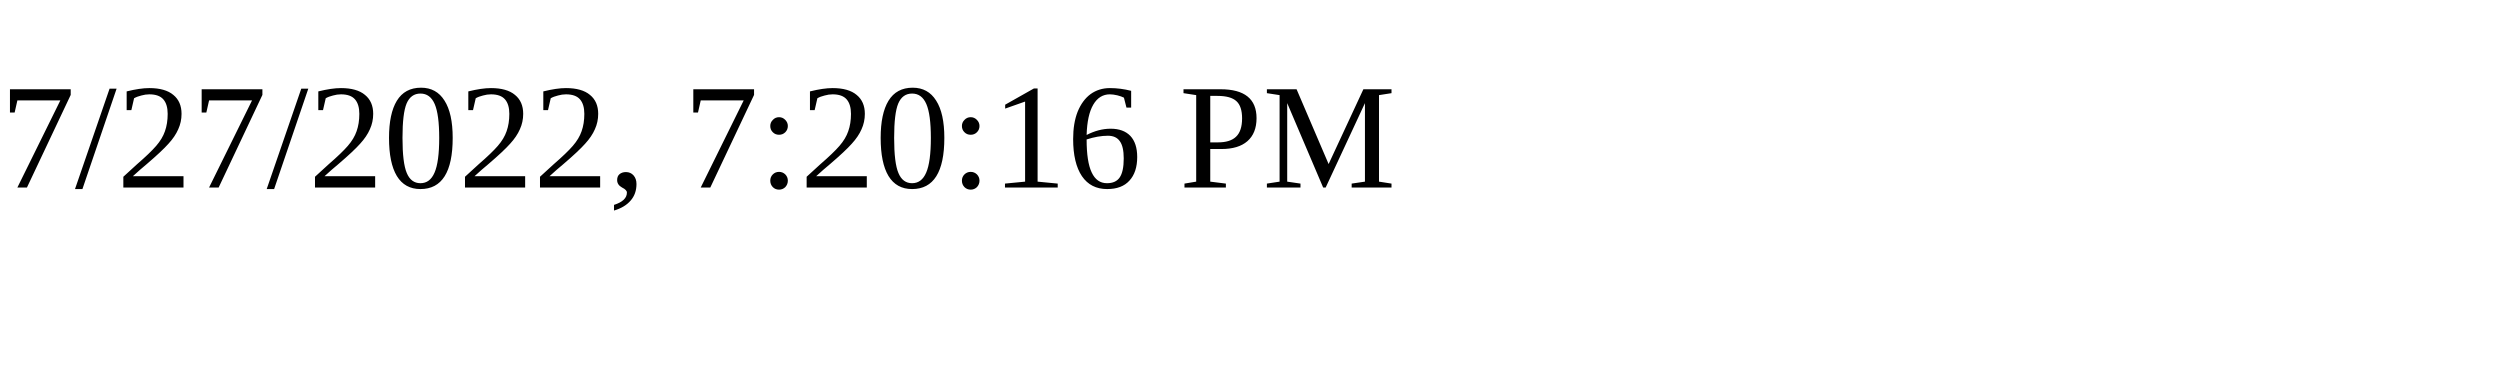
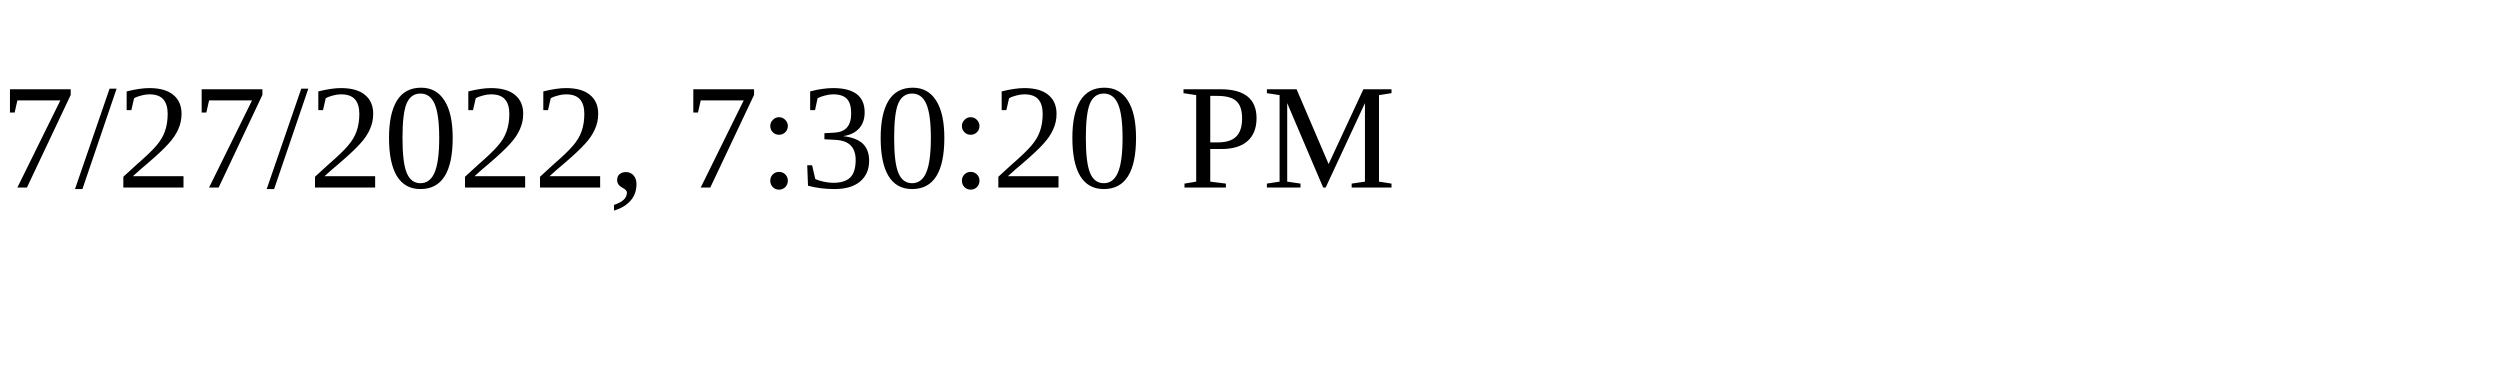
<svg xmlns="http://www.w3.org/2000/svg" height="30" width="200">
-   <text x="0" y="15">7/27/2022, 7:20:16 PM</text>
+   <text x="0" y="15">7/27/2022, 7:30:20 PM</text>
</svg>
